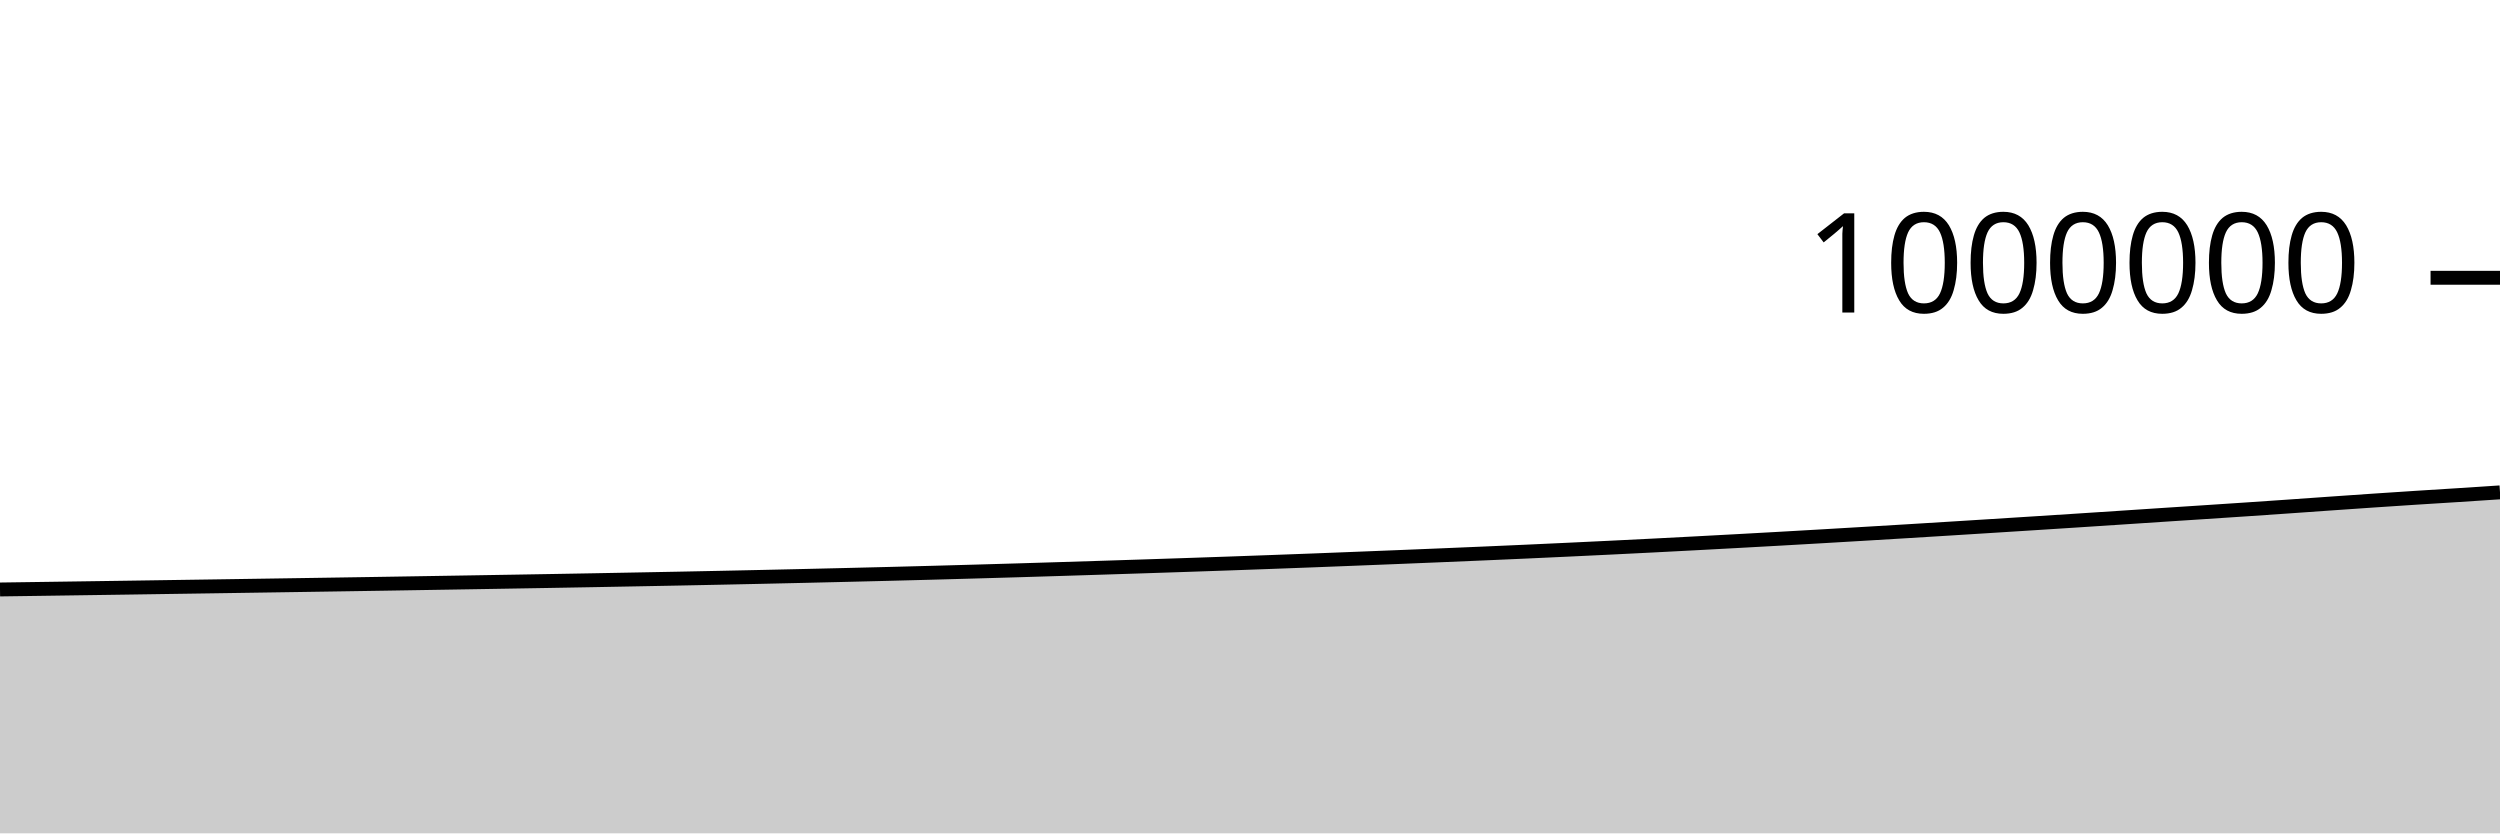
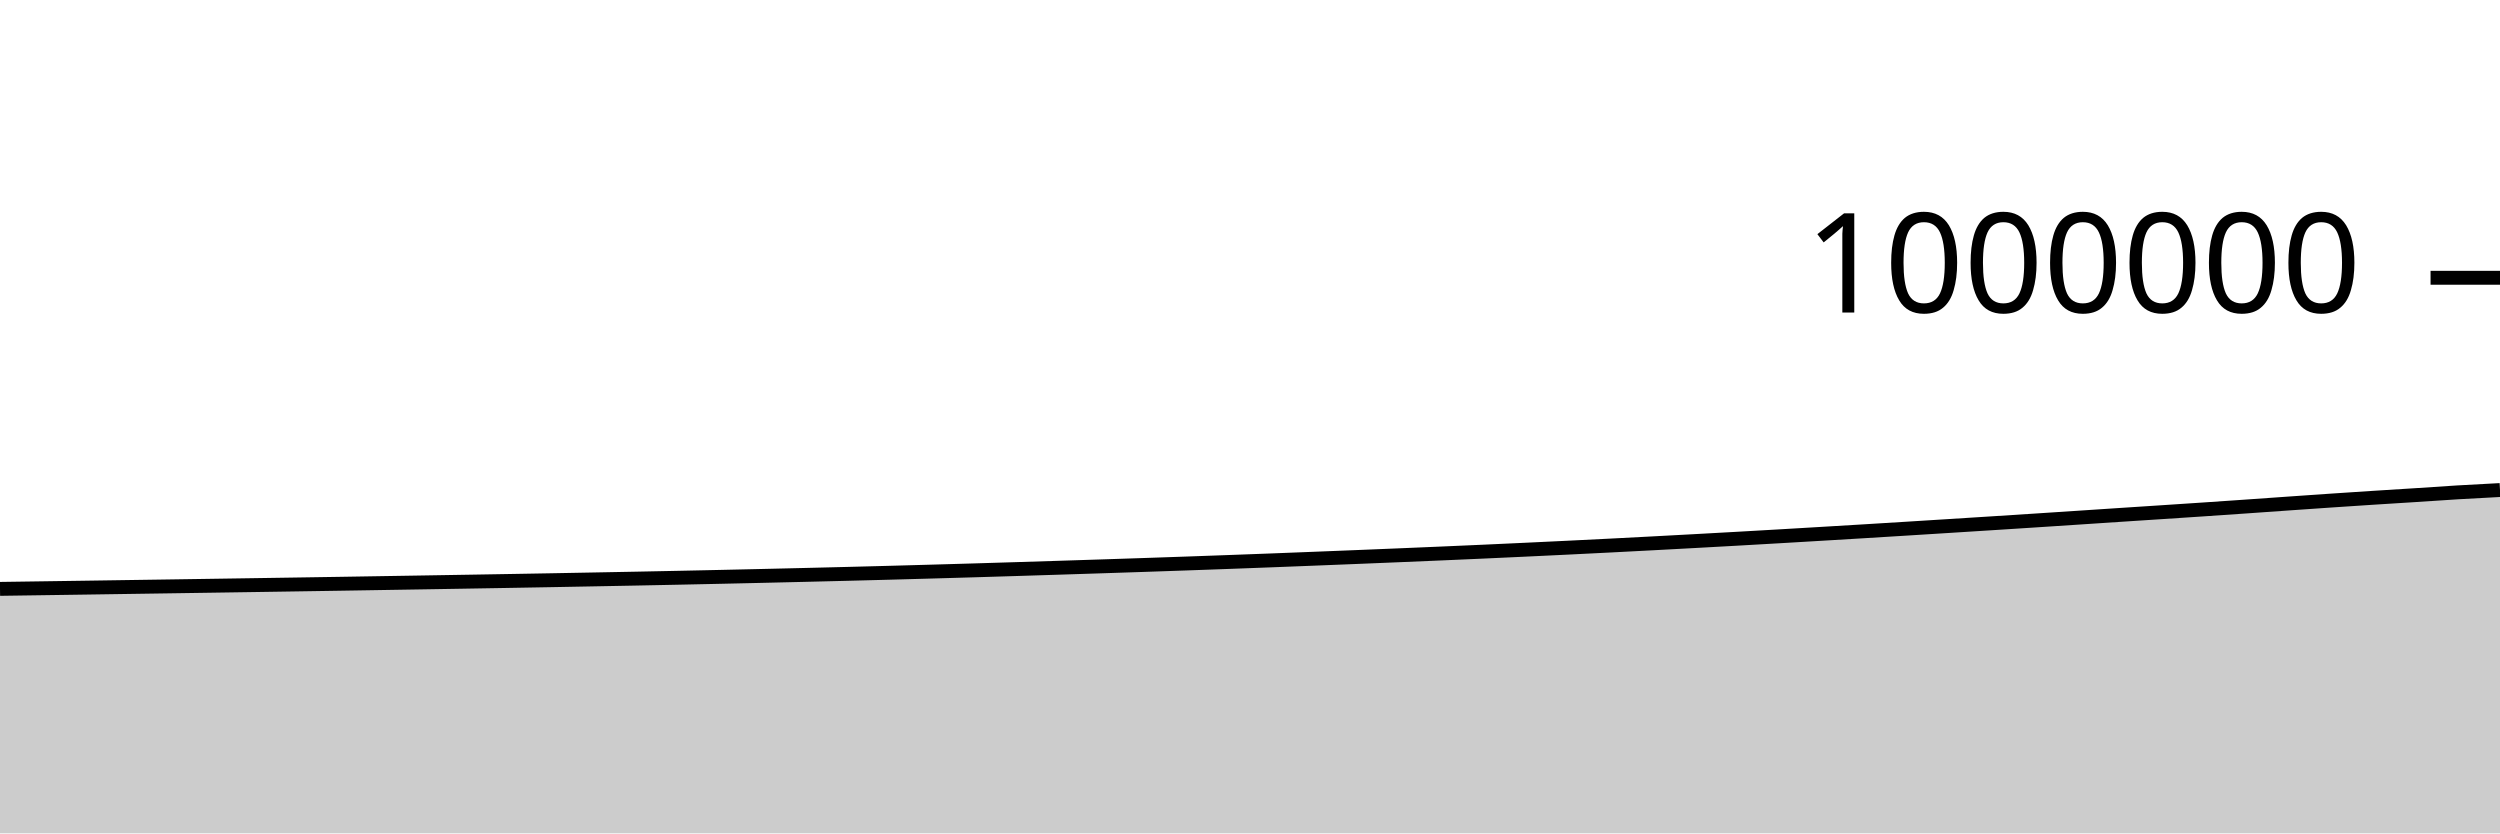
<svg xmlns="http://www.w3.org/2000/svg" viewBox="0 0 180 60">
  <g transform="translate(0,20)">
-     <path class="area" fill="rgba(0, 0, 0, 0.2)" d="M0,22.442C1.017,22.428,2.034,22.413,3.051,22.399C4.068,22.385,5.085,22.37,6.102,22.355C7.119,22.341,8.136,22.326,9.153,22.311C10.169,22.296,11.186,22.28,12.203,22.265C13.22,22.25,14.237,22.235,15.254,22.22C16.271,22.205,17.288,22.189,18.305,22.174C19.322,22.159,20.339,22.144,21.356,22.128C22.373,22.112,23.39,22.097,24.407,22.081C25.424,22.065,26.441,22.049,27.458,22.033C28.475,22.016,29.492,22,30.508,21.983C31.525,21.967,32.542,21.95,33.559,21.933C34.576,21.916,35.593,21.899,36.61,21.882C37.627,21.864,38.644,21.847,39.661,21.83C40.678,21.812,41.695,21.794,42.712,21.776C43.729,21.757,44.746,21.738,45.763,21.719C46.78,21.7,47.797,21.681,48.814,21.661C49.831,21.641,50.847,21.62,51.864,21.599C52.881,21.578,53.898,21.556,54.915,21.534C55.932,21.511,56.949,21.488,57.966,21.465C58.983,21.442,60,21.418,61.017,21.393C62.034,21.369,63.051,21.344,64.068,21.318C65.085,21.292,66.102,21.265,67.119,21.238C68.136,21.21,69.153,21.182,70.169,21.153C71.186,21.124,72.203,21.095,73.22,21.065C74.237,21.034,75.254,21.004,76.271,20.972C77.288,20.941,78.305,20.908,79.322,20.876C80.339,20.843,81.356,20.811,82.373,20.778C83.39,20.745,84.407,20.711,85.424,20.677C86.441,20.642,87.458,20.608,88.475,20.572C89.492,20.536,90.508,20.5,91.525,20.462C92.542,20.425,93.559,20.387,94.576,20.348C95.593,20.309,96.61,20.269,97.627,20.229C98.644,20.188,99.661,20.148,100.678,20.107C101.695,20.066,102.712,20.024,103.729,19.982C104.746,19.94,105.763,19.897,106.78,19.853C107.797,19.809,108.814,19.764,109.831,19.719C110.847,19.673,111.864,19.626,112.881,19.578C113.898,19.53,114.915,19.482,115.932,19.432C116.949,19.382,117.966,19.332,118.983,19.28C120,19.228,121.017,19.174,122.034,19.121C123.051,19.067,124.068,19.012,125.085,18.957C126.102,18.901,127.119,18.845,128.136,18.788C129.153,18.73,130.169,18.672,131.186,18.613C132.203,18.554,133.22,18.494,134.237,18.433C135.254,18.372,136.271,18.312,137.288,18.25C138.305,18.188,139.322,18.125,140.339,18.062C141.356,17.999,142.373,17.935,143.39,17.871C144.407,17.807,145.424,17.743,146.441,17.678C147.458,17.613,148.475,17.548,149.492,17.482C150.508,17.416,151.525,17.349,152.542,17.282C153.559,17.215,154.576,17.147,155.593,17.08C156.61,17.013,157.627,16.948,158.644,16.881C159.661,16.814,160.678,16.748,161.695,16.679C162.712,16.611,163.729,16.541,164.746,16.47C165.763,16.4,166.78,16.326,167.797,16.255C168.814,16.184,169.831,16.113,170.847,16.044C171.864,15.975,172.881,15.908,173.898,15.842C174.915,15.777,175.932,15.715,176.949,15.65C177.966,15.584,178.983,15.517,180,15.45L180,40C178.983,40,177.966,40,176.949,40C175.932,40,174.915,40,173.898,40C172.881,40,171.864,40,170.847,40C169.831,40,168.814,40,167.797,40C166.78,40,165.763,40,164.746,40C163.729,40,162.712,40,161.695,40C160.678,40,159.661,40,158.644,40C157.627,40,156.61,40,155.593,40C154.576,40,153.559,40,152.542,40C151.525,40,150.508,40,149.492,40C148.475,40,147.458,40,146.441,40C145.424,40,144.407,40,143.39,40C142.373,40,141.356,40,140.339,40C139.322,40,138.305,40,137.288,40C136.271,40,135.254,40,134.237,40C133.22,40,132.203,40,131.186,40C130.169,40,129.153,40,128.136,40C127.119,40,126.102,40,125.085,40C124.068,40,123.051,40,122.034,40C121.017,40,120,40,118.983,40C117.966,40,116.949,40,115.932,40C114.915,40,113.898,40,112.881,40C111.864,40,110.847,40,109.831,40C108.814,40,107.797,40,106.78,40C105.763,40,104.746,40,103.729,40C102.712,40,101.695,40,100.678,40C99.661,40,98.644,40,97.627,40C96.61,40,95.593,40,94.576,40C93.559,40,92.542,40,91.525,40C90.508,40,89.492,40,88.475,40C87.458,40,86.441,40,85.424,40C84.407,40,83.39,40,82.373,40C81.356,40,80.339,40,79.322,40C78.305,40,77.288,40,76.271,40C75.254,40,74.237,40,73.22,40C72.203,40,71.186,40,70.169,40C69.153,40,68.136,40,67.119,40C66.102,40,65.085,40,64.068,40C63.051,40,62.034,40,61.017,40C60,40,58.983,40,57.966,40C56.949,40,55.932,40,54.915,40C53.898,40,52.881,40,51.864,40C50.847,40,49.831,40,48.814,40C47.797,40,46.78,40,45.763,40C44.746,40,43.729,40,42.712,40C41.695,40,40.678,40,39.661,40C38.644,40,37.627,40,36.61,40C35.593,40,34.576,40,33.559,40C32.542,40,31.525,40,30.508,40C29.492,40,28.475,40,27.458,40C26.441,40,25.424,40,24.407,40C23.39,40,22.373,40,21.356,40C20.339,40,19.322,40,18.305,40C17.288,40,16.271,40,15.254,40C14.237,40,13.22,40,12.203,40C11.186,40,10.169,40,9.153,40C8.136,40,7.119,40,6.102,40C5.085,40,4.068,40,3.051,40C2.034,40,1.017,40,0,40Z" />
-     <path class="line" stroke="black" fill="none" d="M0,22.442C1.017,22.428,2.034,22.413,3.051,22.399C4.068,22.385,5.085,22.37,6.102,22.355C7.119,22.341,8.136,22.326,9.153,22.311C10.169,22.296,11.186,22.28,12.203,22.265C13.22,22.25,14.237,22.235,15.254,22.22C16.271,22.205,17.288,22.189,18.305,22.174C19.322,22.159,20.339,22.144,21.356,22.128C22.373,22.112,23.39,22.097,24.407,22.081C25.424,22.065,26.441,22.049,27.458,22.033C28.475,22.016,29.492,22,30.508,21.983C31.525,21.967,32.542,21.95,33.559,21.933C34.576,21.916,35.593,21.899,36.61,21.882C37.627,21.864,38.644,21.847,39.661,21.83C40.678,21.812,41.695,21.794,42.712,21.776C43.729,21.757,44.746,21.738,45.763,21.719C46.78,21.7,47.797,21.681,48.814,21.661C49.831,21.641,50.847,21.62,51.864,21.599C52.881,21.578,53.898,21.556,54.915,21.534C55.932,21.511,56.949,21.488,57.966,21.465C58.983,21.442,60,21.418,61.017,21.393C62.034,21.369,63.051,21.344,64.068,21.318C65.085,21.292,66.102,21.265,67.119,21.238C68.136,21.21,69.153,21.182,70.169,21.153C71.186,21.124,72.203,21.095,73.22,21.065C74.237,21.034,75.254,21.004,76.271,20.972C77.288,20.941,78.305,20.908,79.322,20.876C80.339,20.843,81.356,20.811,82.373,20.778C83.39,20.745,84.407,20.711,85.424,20.677C86.441,20.642,87.458,20.608,88.475,20.572C89.492,20.536,90.508,20.5,91.525,20.462C92.542,20.425,93.559,20.387,94.576,20.348C95.593,20.309,96.61,20.269,97.627,20.229C98.644,20.188,99.661,20.148,100.678,20.107C101.695,20.066,102.712,20.024,103.729,19.982C104.746,19.94,105.763,19.897,106.78,19.853C107.797,19.809,108.814,19.764,109.831,19.719C110.847,19.673,111.864,19.626,112.881,19.578C113.898,19.53,114.915,19.482,115.932,19.432C116.949,19.382,117.966,19.332,118.983,19.28C120,19.228,121.017,19.174,122.034,19.121C123.051,19.067,124.068,19.012,125.085,18.957C126.102,18.901,127.119,18.845,128.136,18.788C129.153,18.73,130.169,18.672,131.186,18.613C132.203,18.554,133.22,18.494,134.237,18.433C135.254,18.372,136.271,18.312,137.288,18.25C138.305,18.188,139.322,18.125,140.339,18.062C141.356,17.999,142.373,17.935,143.39,17.871C144.407,17.807,145.424,17.743,146.441,17.678C147.458,17.613,148.475,17.548,149.492,17.482C150.508,17.416,151.525,17.349,152.542,17.282C153.559,17.215,154.576,17.147,155.593,17.08C156.61,17.013,157.627,16.948,158.644,16.881C159.661,16.814,160.678,16.748,161.695,16.679C162.712,16.611,163.729,16.541,164.746,16.47C165.763,16.4,166.78,16.326,167.797,16.255C168.814,16.184,169.831,16.113,170.847,16.044C171.864,15.975,172.881,15.908,173.898,15.842C174.915,15.777,175.932,15.715,176.949,15.65C177.966,15.584,178.983,15.517,180,15.45" />
+     <path class="area" fill="rgba(0, 0, 0, 0.2)" d="M0,22.399C1.017,22.385,2.034,22.37,3.051,22.355C4.068,22.341,5.085,22.326,6.102,22.311C7.119,22.296,8.136,22.28,9.153,22.265C10.169,22.25,11.186,22.235,12.203,22.22C13.22,22.205,14.237,22.189,15.254,22.174C16.271,22.159,17.288,22.144,18.305,22.128C19.322,22.112,20.339,22.097,21.356,22.081C22.373,22.065,23.39,22.049,24.407,22.033C25.424,22.016,26.441,22,27.458,21.983C28.475,21.967,29.492,21.95,30.508,21.933C31.525,21.916,32.542,21.899,33.559,21.882C34.576,21.864,35.593,21.847,36.61,21.83C37.627,21.812,38.644,21.794,39.661,21.776C40.678,21.757,41.695,21.738,42.712,21.719C43.729,21.7,44.746,21.681,45.763,21.661C46.78,21.641,47.797,21.62,48.814,21.599C49.831,21.578,50.847,21.556,51.864,21.534C52.881,21.511,53.898,21.488,54.915,21.465C55.932,21.442,56.949,21.418,57.966,21.393C58.983,21.369,60,21.344,61.017,21.318C62.034,21.292,63.051,21.265,64.068,21.238C65.085,21.21,66.102,21.182,67.119,21.153C68.136,21.124,69.153,21.095,70.169,21.065C71.186,21.034,72.203,21.004,73.22,20.972C74.237,20.941,75.254,20.908,76.271,20.876C77.288,20.843,78.305,20.811,79.322,20.778C80.339,20.745,81.356,20.711,82.373,20.677C83.39,20.642,84.407,20.608,85.424,20.572C86.441,20.536,87.458,20.5,88.475,20.462C89.492,20.425,90.508,20.387,91.525,20.348C92.542,20.309,93.559,20.269,94.576,20.229C95.593,20.188,96.61,20.148,97.627,20.107C98.644,20.066,99.661,20.024,100.678,19.982C101.695,19.94,102.712,19.897,103.729,19.853C104.746,19.809,105.763,19.764,106.78,19.719C107.797,19.673,108.814,19.626,109.831,19.578C110.847,19.53,111.864,19.482,112.881,19.432C113.898,19.382,114.915,19.332,115.932,19.28C116.949,19.228,117.966,19.174,118.983,19.121C120,19.067,121.017,19.012,122.034,18.957C123.051,18.901,124.068,18.845,125.085,18.788C126.102,18.73,127.119,18.672,128.136,18.613C129.153,18.554,130.169,18.494,131.186,18.433C132.203,18.372,133.22,18.312,134.237,18.25C135.254,18.188,136.271,18.125,137.288,18.062C138.305,17.999,139.322,17.935,140.339,17.871C141.356,17.807,142.373,17.743,143.39,17.678C144.407,17.613,145.424,17.548,146.441,17.482C147.458,17.416,148.475,17.349,149.492,17.282C150.508,17.215,151.525,17.147,152.542,17.08C153.559,17.013,154.576,16.948,155.593,16.881C156.61,16.814,157.627,16.748,158.644,16.679C159.661,16.611,160.678,16.541,161.695,16.47C162.712,16.4,163.729,16.326,164.746,16.255C165.763,16.184,166.78,16.112,167.797,16.044C168.814,15.975,169.831,15.908,170.847,15.842C171.864,15.777,172.881,15.715,173.898,15.65C174.915,15.584,175.932,15.511,176.949,15.45C177.966,15.388,178.983,15.336,180,15.283L180,40C178.983,40,177.966,40,176.949,40C175.932,40,174.915,40,173.898,40C172.881,40,171.864,40,170.847,40C169.831,40,168.814,40,167.797,40C166.78,40,165.763,40,164.746,40C163.729,40,162.712,40,161.695,40C160.678,40,159.661,40,158.644,40C157.627,40,156.61,40,155.593,40C154.576,40,153.559,40,152.542,40C151.525,40,150.508,40,149.492,40C148.475,40,147.458,40,146.441,40C145.424,40,144.407,40,143.39,40C142.373,40,141.356,40,140.339,40C139.322,40,138.305,40,137.288,40C136.271,40,135.254,40,134.237,40C133.22,40,132.203,40,131.186,40C130.169,40,129.153,40,128.136,40C127.119,40,126.102,40,125.085,40C124.068,40,123.051,40,122.034,40C121.017,40,120,40,118.983,40C117.966,40,116.949,40,115.932,40C114.915,40,113.898,40,112.881,40C111.864,40,110.847,40,109.831,40C108.814,40,107.797,40,106.78,40C105.763,40,104.746,40,103.729,40C102.712,40,101.695,40,100.678,40C99.661,40,98.644,40,97.627,40C96.61,40,95.593,40,94.576,40C93.559,40,92.542,40,91.525,40C90.508,40,89.492,40,88.475,40C87.458,40,86.441,40,85.424,40C84.407,40,83.39,40,82.373,40C81.356,40,80.339,40,79.322,40C78.305,40,77.288,40,76.271,40C75.254,40,74.237,40,73.22,40C72.203,40,71.186,40,70.169,40C69.153,40,68.136,40,67.119,40C66.102,40,65.085,40,64.068,40C63.051,40,62.034,40,61.017,40C60,40,58.983,40,57.966,40C56.949,40,55.932,40,54.915,40C53.898,40,52.881,40,51.864,40C50.847,40,49.831,40,48.814,40C47.797,40,46.78,40,45.763,40C44.746,40,43.729,40,42.712,40C41.695,40,40.678,40,39.661,40C38.644,40,37.627,40,36.61,40C35.593,40,34.576,40,33.559,40C32.542,40,31.525,40,30.508,40C29.492,40,28.475,40,27.458,40C26.441,40,25.424,40,24.407,40C23.39,40,22.373,40,21.356,40C20.339,40,19.322,40,18.305,40C17.288,40,16.271,40,15.254,40C14.237,40,13.22,40,12.203,40C11.186,40,10.169,40,9.153,40C8.136,40,7.119,40,6.102,40C5.085,40,4.068,40,3.051,40C2.034,40,1.017,40,0,40Z" />
+     <path class="line" stroke="black" fill="none" d="M0,22.399C1.017,22.385,2.034,22.37,3.051,22.355C4.068,22.341,5.085,22.326,6.102,22.311C7.119,22.296,8.136,22.28,9.153,22.265C10.169,22.25,11.186,22.235,12.203,22.22C13.22,22.205,14.237,22.189,15.254,22.174C16.271,22.159,17.288,22.144,18.305,22.128C19.322,22.112,20.339,22.097,21.356,22.081C22.373,22.065,23.39,22.049,24.407,22.033C25.424,22.016,26.441,22,27.458,21.983C28.475,21.967,29.492,21.95,30.508,21.933C31.525,21.916,32.542,21.899,33.559,21.882C34.576,21.864,35.593,21.847,36.61,21.83C37.627,21.812,38.644,21.794,39.661,21.776C40.678,21.757,41.695,21.738,42.712,21.719C43.729,21.7,44.746,21.681,45.763,21.661C46.78,21.641,47.797,21.62,48.814,21.599C49.831,21.578,50.847,21.556,51.864,21.534C52.881,21.511,53.898,21.488,54.915,21.465C55.932,21.442,56.949,21.418,57.966,21.393C58.983,21.369,60,21.344,61.017,21.318C62.034,21.292,63.051,21.265,64.068,21.238C65.085,21.21,66.102,21.182,67.119,21.153C68.136,21.124,69.153,21.095,70.169,21.065C71.186,21.034,72.203,21.004,73.22,20.972C74.237,20.941,75.254,20.908,76.271,20.876C77.288,20.843,78.305,20.811,79.322,20.778C80.339,20.745,81.356,20.711,82.373,20.677C83.39,20.642,84.407,20.608,85.424,20.572C86.441,20.536,87.458,20.5,88.475,20.462C89.492,20.425,90.508,20.387,91.525,20.348C92.542,20.309,93.559,20.269,94.576,20.229C95.593,20.188,96.61,20.148,97.627,20.107C98.644,20.066,99.661,20.024,100.678,19.982C101.695,19.94,102.712,19.897,103.729,19.853C104.746,19.809,105.763,19.764,106.78,19.719C107.797,19.673,108.814,19.626,109.831,19.578C110.847,19.53,111.864,19.482,112.881,19.432C113.898,19.382,114.915,19.332,115.932,19.28C116.949,19.228,117.966,19.174,118.983,19.121C120,19.067,121.017,19.012,122.034,18.957C123.051,18.901,124.068,18.845,125.085,18.788C126.102,18.73,127.119,18.672,128.136,18.613C129.153,18.554,130.169,18.494,131.186,18.433C132.203,18.372,133.22,18.312,134.237,18.25C135.254,18.188,136.271,18.125,137.288,18.062C138.305,17.999,139.322,17.935,140.339,17.871C141.356,17.807,142.373,17.743,143.39,17.678C144.407,17.613,145.424,17.548,146.441,17.482C147.458,17.416,148.475,17.349,149.492,17.282C150.508,17.215,151.525,17.147,152.542,17.08C153.559,17.013,154.576,16.948,155.593,16.881C156.61,16.814,157.627,16.748,158.644,16.679C159.661,16.611,160.678,16.541,161.695,16.47C162.712,16.4,163.729,16.326,164.746,16.255C165.763,16.184,166.78,16.112,167.797,16.044C168.814,15.975,169.831,15.908,170.847,15.842C171.864,15.777,172.881,15.715,173.898,15.65C174.915,15.584,175.932,15.511,176.949,15.45C177.966,15.388,178.983,15.336,180,15.283" />
    <path class="axis-ceiling" stroke-width="1" stroke="black" fill="none" d="M175,0L180,0" />
    <text class="axis-ceiling-label" font-family="sans-serif" text-anchor="end" font-size="10px" x="170" y="2.5">1000000</text>
  </g>
</svg>
